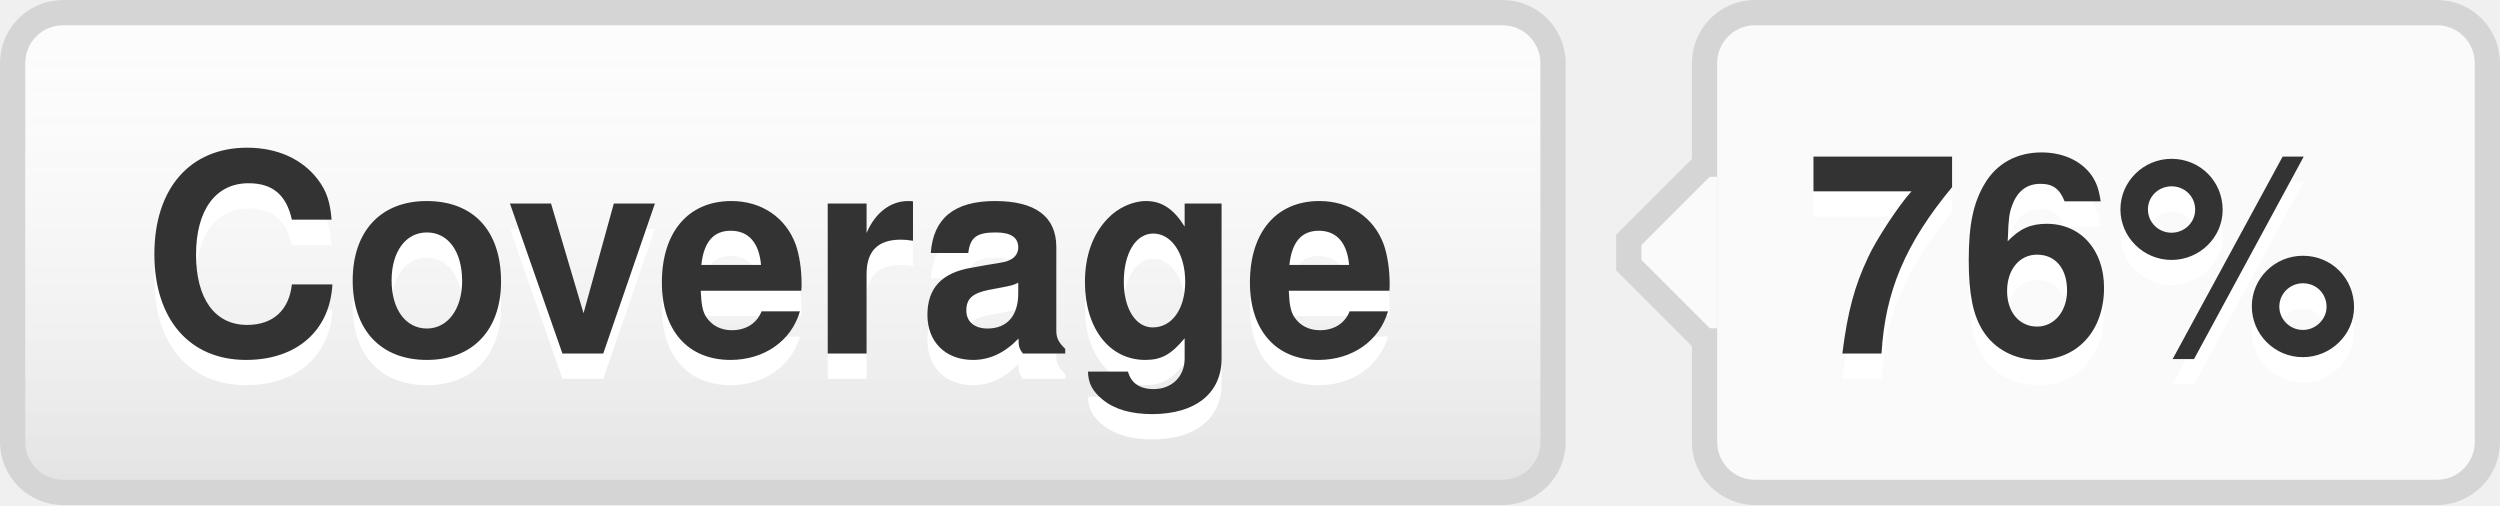
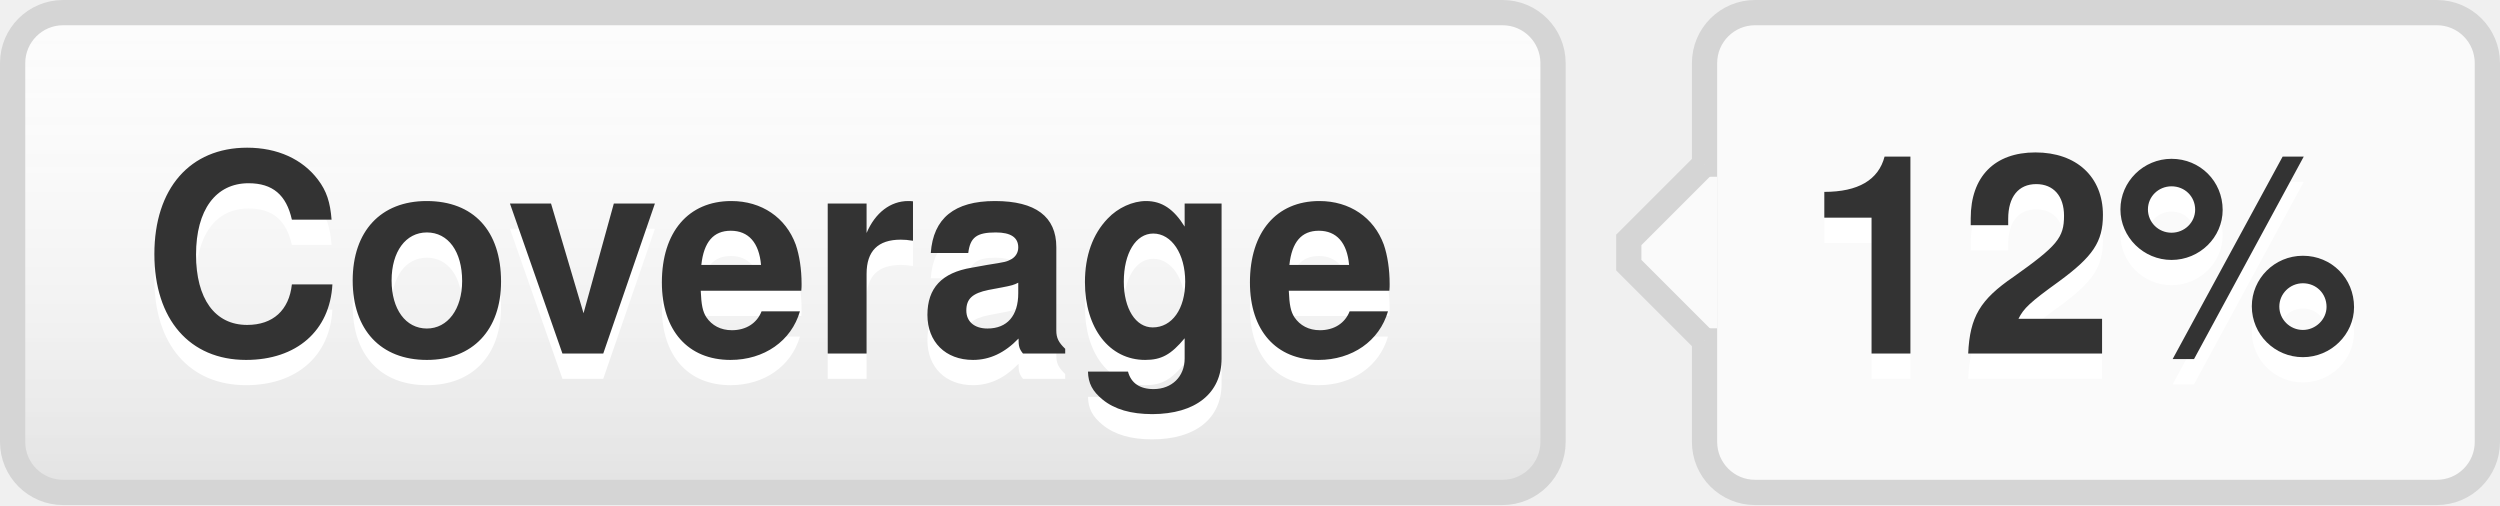
- <svg xmlns="http://www.w3.org/2000/svg" width="99" height="20" role="img" aria-label="Coverage: 76%">
+ <svg xmlns="http://www.w3.org/2000/svg" width="99" height="20" role="img" aria-label="Coverage: 12%">
  <style>a:hover #llink{fill:url(#b);stroke:#ccc}a:hover #rlink{fill:#4183c4}</style>
  <linearGradient id="a" x2="0" y2="100%">
    <stop offset="0" stop-color="#fcfcfc" stop-opacity="0" />
    <stop offset="1" stop-opacity=".1" />
  </linearGradient>
  <linearGradient id="b" x2="0" y2="100%">
    <stop offset="0" stop-color="#ccc" stop-opacity=".1" />
    <stop offset="1" stop-opacity=".1" />
  </linearGradient>
  <g stroke="#d5d5d5">
    <rect stroke="none" fill="#fcfcfc" x="0.5" y="0.5" width="61" height="19" rx="2" />
    <rect x="67.5" y="0.5" width="31" height="19" rx="2" fill="#fafafa" />
    <rect x="67" y="7.5" width="0.5" height="5" stroke="#fafafa" />
    <path d="M67.5 6.5 l-3 3v1 l3 3" stroke="d5d5d5" fill="#fafafa" />
  </g>
  <g aria-hidden="true" fill="#333" text-anchor="middle" font-family="Helvetica Neue,Helvetica,Arial,sans-serif" text-rendering="geometricPrecision" font-weight="700" font-size="110px" line-height="14px">
    <rect id="llink" stroke="#d5d5d5" fill="url(#a)" x=".5" y=".5" width="61" height="19" rx="2" />
    <text aria-hidden="true" x="305" y="150" fill="#fff" transform="scale(.1)" textLength="510">Coverage</text>
    <text x="305" y="140" transform="scale(.1)" textLength="510">Coverage</text>
-     <text aria-hidden="true" x="825" y="150" fill="#fff" transform="scale(.1)" textLength="230">76%</text>
-     <text id="rlink" x="825" y="140" transform="scale(.1)" textLength="230">76%</text>
+     <text aria-hidden="true" x="825" y="150" fill="#fff" transform="scale(.1)" textLength="230">12%</text>
+     <text id="rlink" x="825" y="140" transform="scale(.1)" textLength="230">12%</text>
  </g>
</svg>
